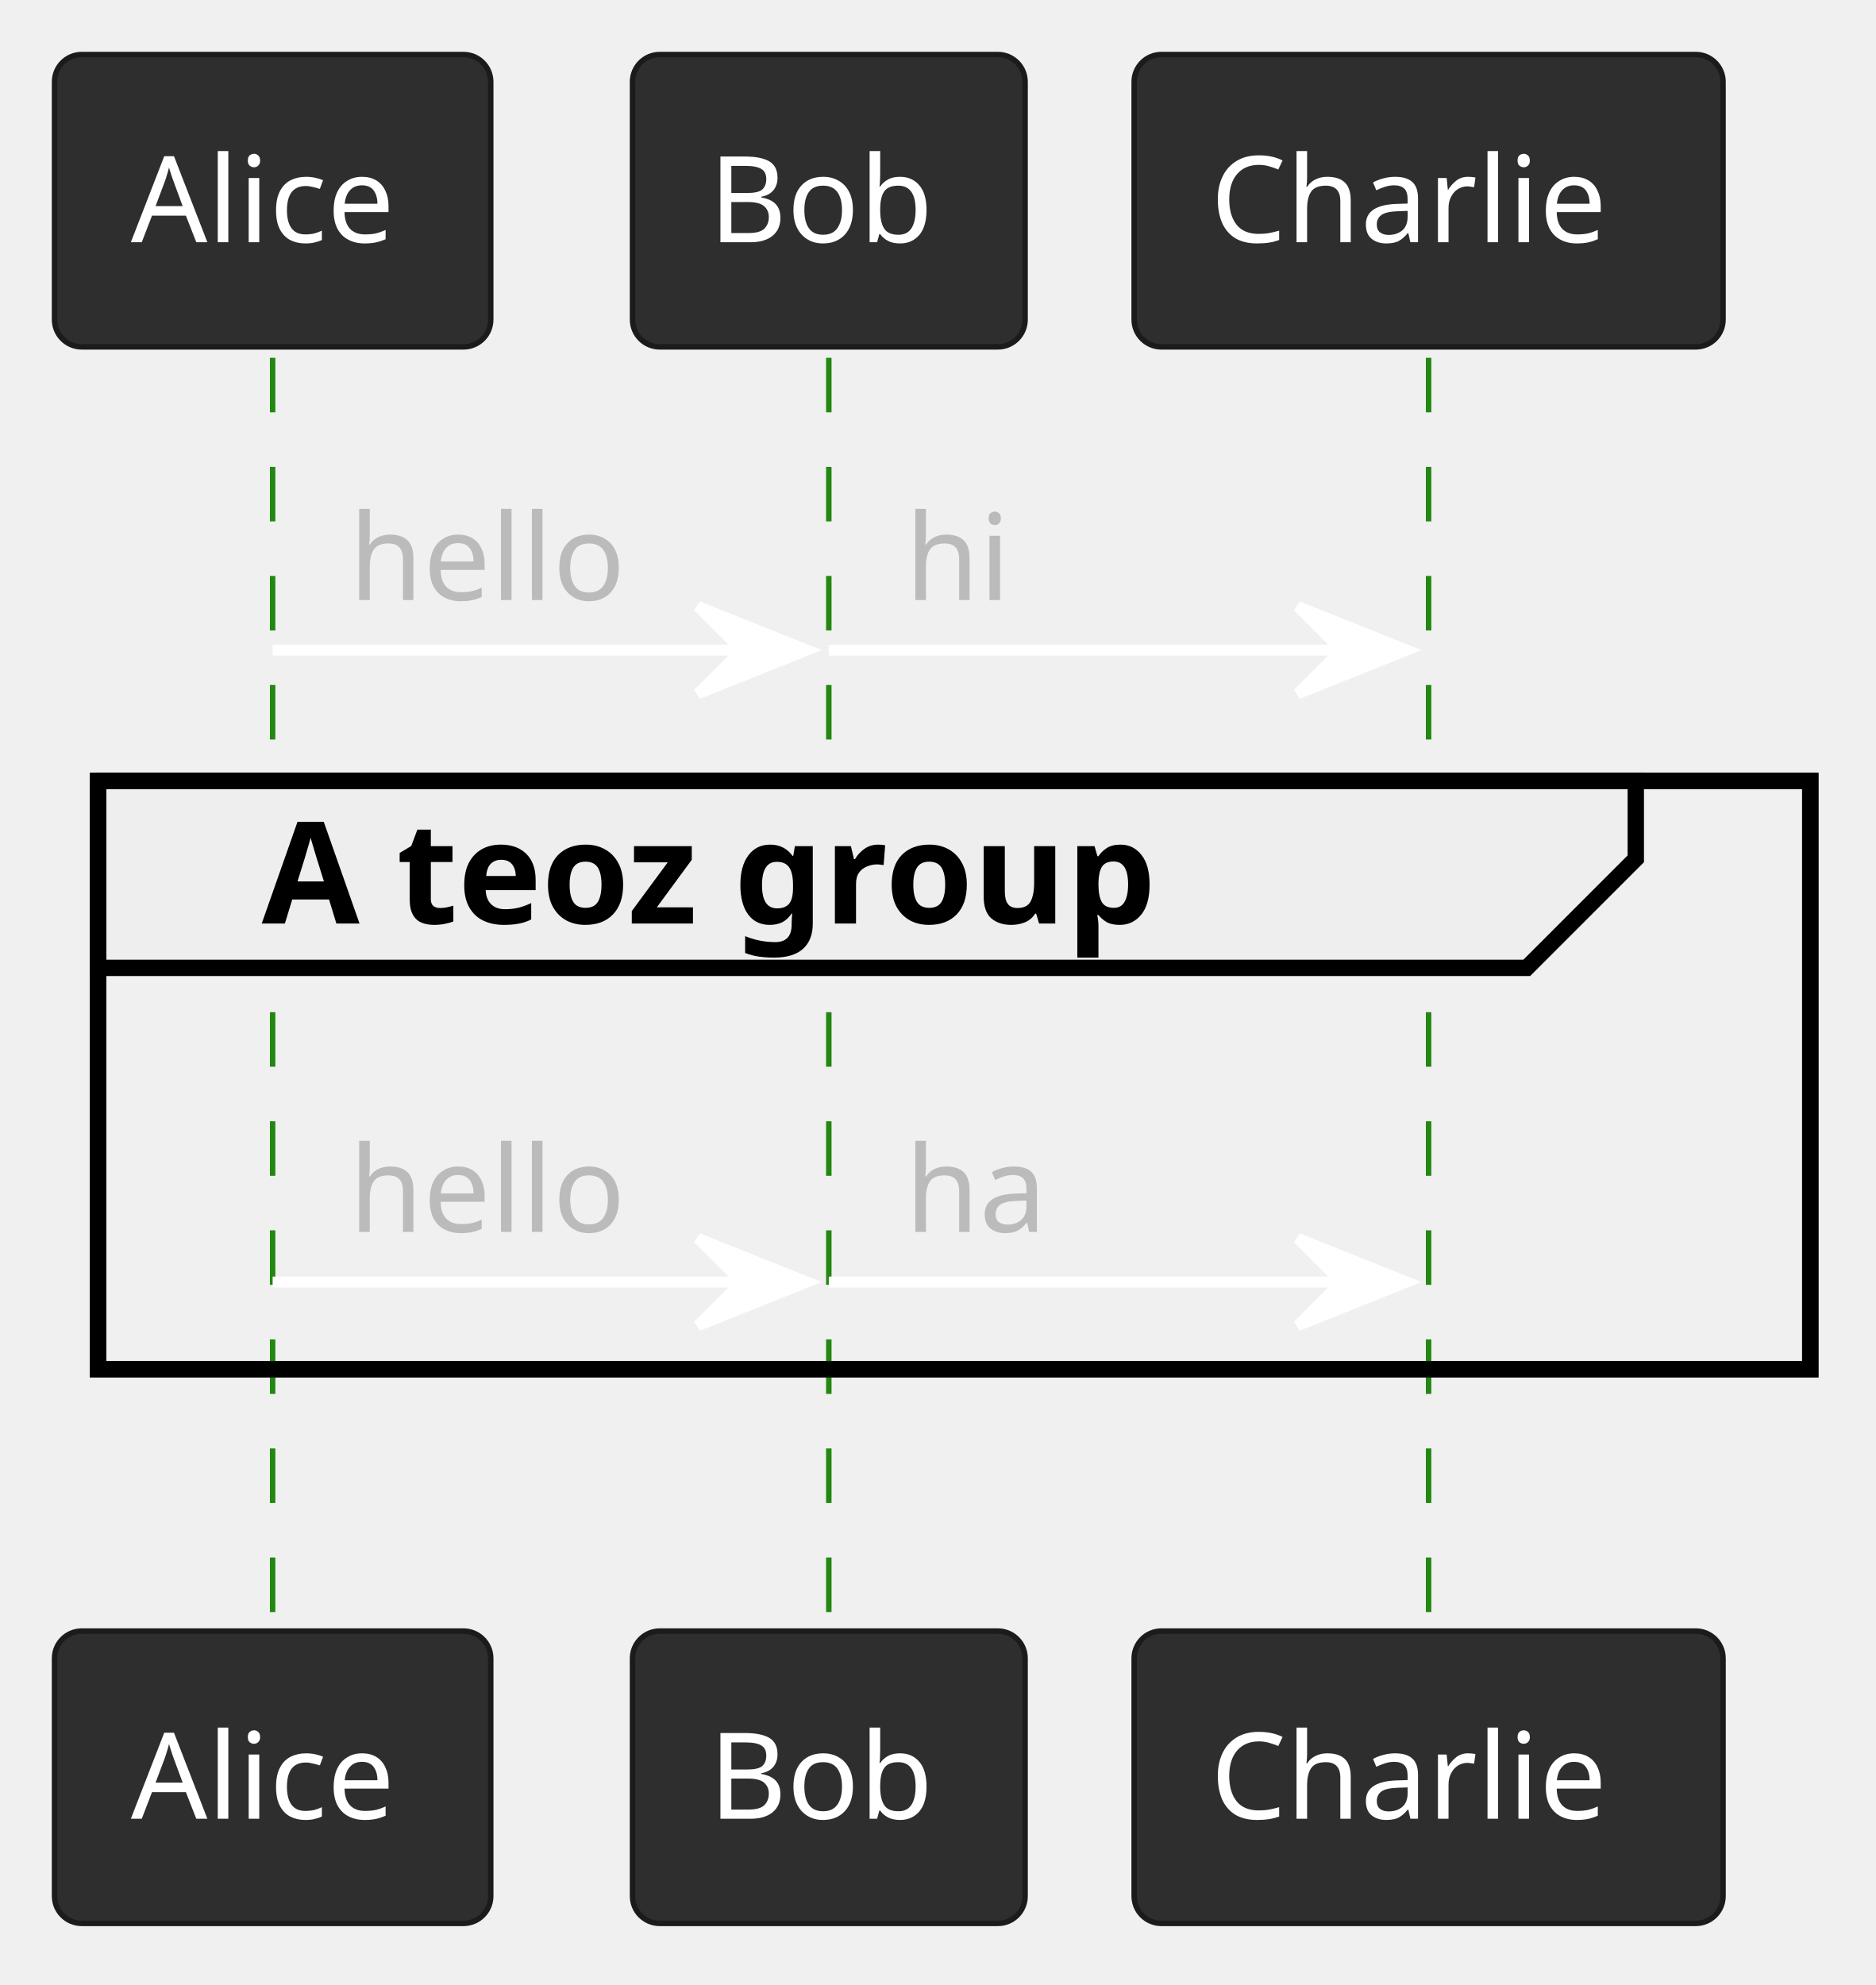
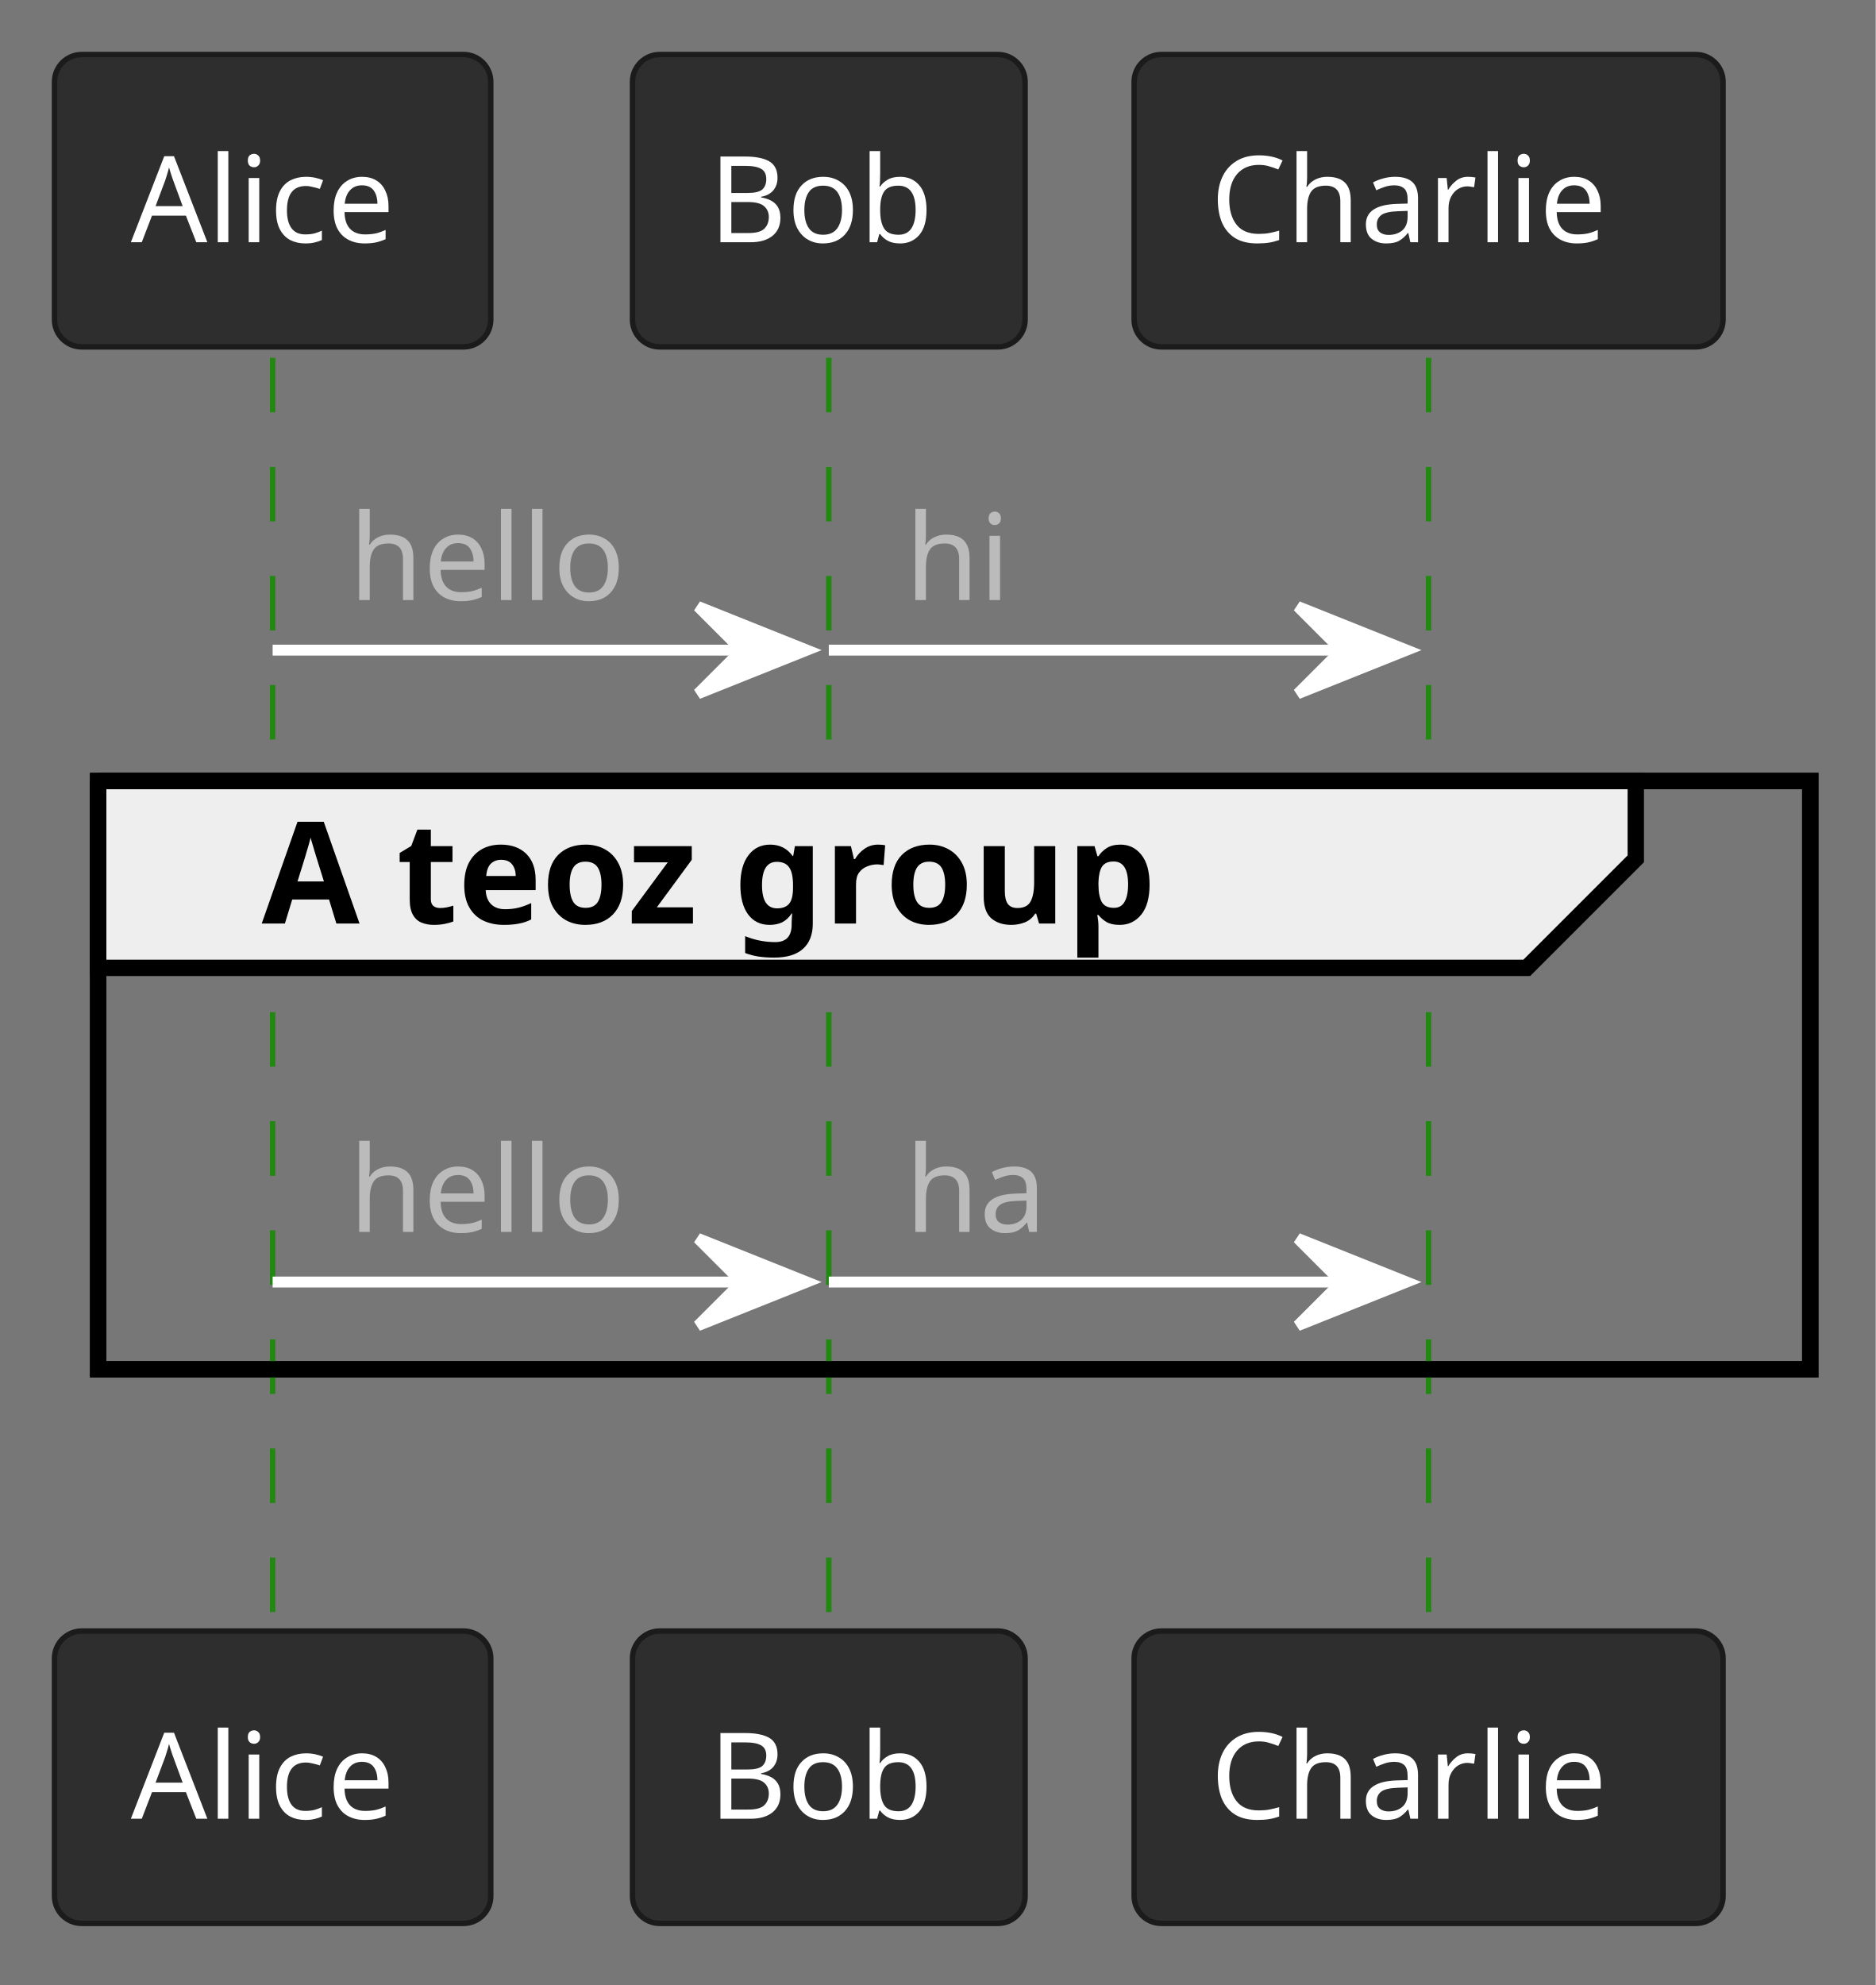
<svg xmlns="http://www.w3.org/2000/svg" contentStyleType="text/css" height="182px" preserveAspectRatio="none" style="width:172px;height:182px;background:#777777;" version="1.1" viewBox="0 0 172 182" width="172px" zoomAndPan="magnify">
  <defs />
  <g>
+     <rect fill="#777777" height="182" style="stroke:none;stroke-width:1.0;" width="172" x="0" y="0" />
    <rect fill="none" height="53.938" style="stroke:#000000;stroke-width:1.5;" width="157" x="9" y="71.609" />
    <line style="stroke:#228811;stroke-width:0.5;stroke-dasharray:5.0,5.0;" x1="25" x2="25" y1="32.805" y2="149.547" />
    <line style="stroke:#228811;stroke-width:0.5;stroke-dasharray:5.0,5.0;" x1="76" x2="76" y1="32.805" y2="149.547" />
    <line style="stroke:#228811;stroke-width:0.5;stroke-dasharray:5.0,5.0;" x1="131" x2="131" y1="32.805" y2="149.547" />
    <rect fill="#2E2E2E" height="26.805" rx="2.5" ry="2.5" style="stroke:#1B1B1B;stroke-width:0.5;" width="40" x="5" y="5" />
    <text fill="#FFFFFF" font-family="Verdana" font-size="11" lengthAdjust="spacing" textLength="26" x="12" y="22.21">Alice</text>
    <rect fill="#2E2E2E" height="26.805" rx="2.5" ry="2.5" style="stroke:#1B1B1B;stroke-width:0.5;" width="36" x="58" y="5" />
    <text fill="#FFFFFF" font-family="Verdana" font-size="11" lengthAdjust="spacing" textLength="22" x="65" y="22.21">Bob</text>
    <rect fill="#2E2E2E" height="26.805" rx="2.5" ry="2.5" style="stroke:#1B1B1B;stroke-width:0.5;" width="54" x="104" y="5" />
    <text fill="#FFFFFF" font-family="Verdana" font-size="11" lengthAdjust="spacing" textLength="40" x="111" y="22.21">Charlie</text>
    <rect fill="#2E2E2E" height="26.805" rx="2.5" ry="2.5" style="stroke:#1B1B1B;stroke-width:0.5;" width="40" x="5" y="149.547" />
    <text fill="#FFFFFF" font-family="Verdana" font-size="11" lengthAdjust="spacing" textLength="26" x="12" y="166.757">Alice</text>
    <rect fill="#2E2E2E" height="26.805" rx="2.5" ry="2.5" style="stroke:#1B1B1B;stroke-width:0.5;" width="36" x="58" y="149.547" />
    <text fill="#FFFFFF" font-family="Verdana" font-size="11" lengthAdjust="spacing" textLength="22" x="65" y="166.757">Bob</text>
    <rect fill="#2E2E2E" height="26.805" rx="2.5" ry="2.5" style="stroke:#1B1B1B;stroke-width:0.5;" width="54" x="104" y="149.547" />
    <text fill="#FFFFFF" font-family="Verdana" font-size="11" lengthAdjust="spacing" textLength="40" x="111" y="166.757">Charlie</text>
    <polygon fill="#FFFFFF" points="64,55.609,74,59.609,64,63.609,68,59.609" style="stroke:#FFFFFF;stroke-width:1.0;" />
    <line style="stroke:#FFFFFF;stroke-width:1.0;" x1="25" x2="70" y1="59.609" y2="59.609" />
    <text fill="#BBBBBB" font-family="Verdana" font-size="11" lengthAdjust="spacing" textLength="27" x="32" y="55.015">hello</text>
    <polygon fill="#FFFFFF" points="119,55.609,129,59.609,119,63.609,123,59.609" style="stroke:#FFFFFF;stroke-width:1.0;" />
    <line style="stroke:#FFFFFF;stroke-width:1.0;" x1="76" x2="125" y1="59.609" y2="59.609" />
    <text fill="#BBBBBB" font-family="Verdana" font-size="11" lengthAdjust="spacing" textLength="10" x="83" y="55.015">hi</text>
    <path d="M9,71.609 L150,71.609 L150,78.742 L140,88.742 L9,88.742 L9,71.609 " fill="#EEEEEE" style="stroke:#000000;stroke-width:1.5;" />
    <rect fill="none" height="53.938" style="stroke:#000000;stroke-width:1.5;" width="157" x="9" y="71.609" />
    <text fill="#000000" font-family="sans-serif" font-size="13" font-weight="bold" lengthAdjust="spacing" textLength="96" x="24" y="84.676">A teoz group</text>
    <polygon fill="#FFFFFF" points="64,113.547,74,117.547,64,121.547,68,117.547" style="stroke:#FFFFFF;stroke-width:1.0;" />
    <line style="stroke:#FFFFFF;stroke-width:1.0;" x1="25" x2="70" y1="117.547" y2="117.547" />
    <text fill="#BBBBBB" font-family="Verdana" font-size="11" lengthAdjust="spacing" textLength="27" x="32" y="112.953">hello</text>
    <polygon fill="#FFFFFF" points="119,113.547,129,117.547,119,121.547,123,117.547" style="stroke:#FFFFFF;stroke-width:1.0;" />
    <line style="stroke:#FFFFFF;stroke-width:1.0;" x1="76" x2="125" y1="117.547" y2="117.547" />
    <text fill="#BBBBBB" font-family="Verdana" font-size="11" lengthAdjust="spacing" textLength="14" x="83" y="112.953">ha</text>
  </g>
</svg>
